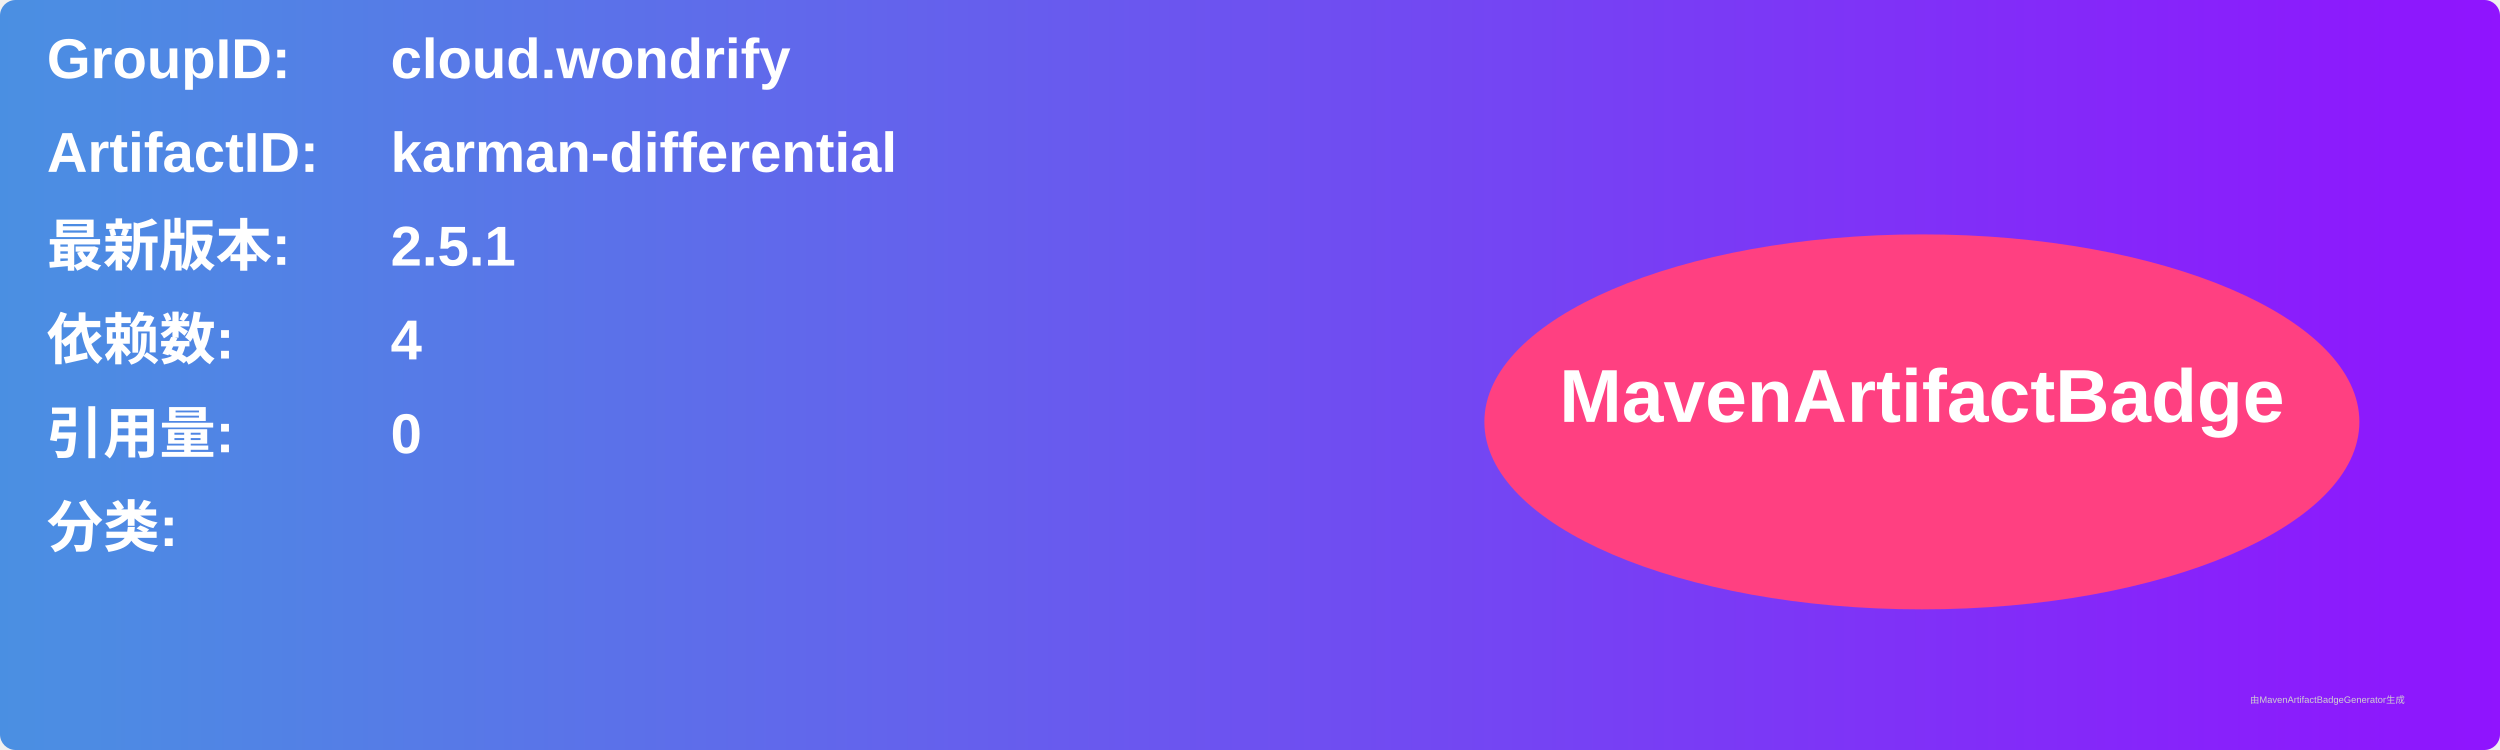
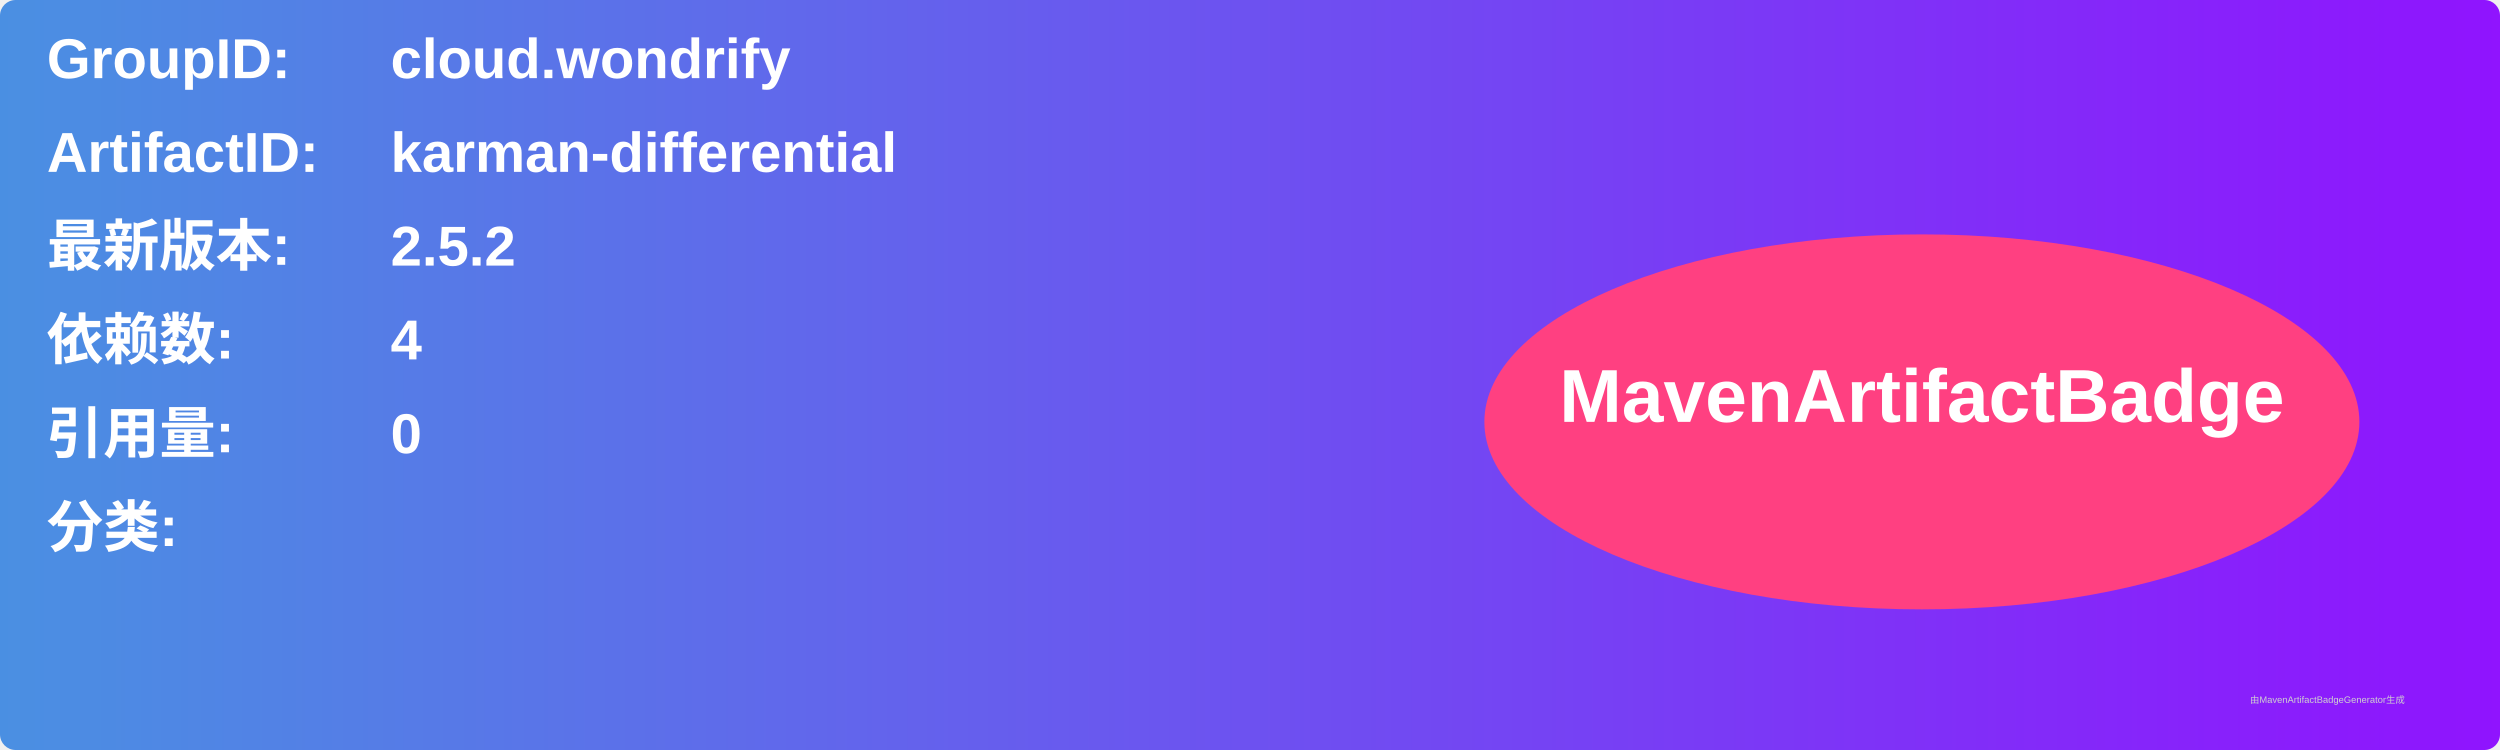
<svg xmlns="http://www.w3.org/2000/svg" width="800" height="240" viewBox="0 0 800 240">
  <linearGradient id="grad" x1="0%" y1="0%" x2="100%" y2="0%">
    <stop offset="0%" stop-color="#4a90e2" />
    <stop offset="100%" stop-color="#9013fe" />
  </linearGradient>
  <rect width="100%" height="100%" rx="5" ry="5" fill="url(#grad)" />
  <g transform="translate(15, 15)">
    <text x="0" y="10" font-family="Arial" font-size="18" fill="white" font-weight="bold" width="260">GroupID:</text>
    <text x="110" y="10" font-family="Arial" font-size="18" fill="white" font-weight="bold" width="460">cloud.wondrify</text>
    <text x="0" y="40" font-family="Arial" font-size="18" fill="white" font-weight="bold" width="260">ArtifactID:</text>
    <text x="110" y="40" font-family="Arial" font-size="18" fill="white" font-weight="bold" width="460">karman-differential</text>
    <text x="0" y="70" font-family="Arial" font-size="18" fill="white" font-weight="bold">最新版本:</text>
    <text x="110" y="70" font-family="Arial" font-size="18" fill="white" font-weight="bold">
-       <tspan font-weight="bold">2.5.1</tspan>
+       <tspan font-weight="bold">2.5.2</tspan>
    </text>
    <text x="0" y="100" font-family="Arial" font-size="18" fill="white" font-weight="bold">依赖数: </text>
    <text x="110" y="100" font-family="Arial" font-size="18" fill="white">
      <tspan font-weight="bold">4</tspan>
    </text>
    <text x="0" y="130" font-family="Arial" font-size="18" fill="white" font-weight="bold">引用量: </text>
    <text x="110" y="130" font-family="Arial" font-size="18" fill="white">
      <tspan font-weight="bold">0</tspan>
    </text>
    <text x="0" y="160" font-family="Arial" font-size="18" fill="white" font-weight="bold">分类:</text>
    <text x="10" y="190" font-family="Arial" font-size="10" fill="white">
      <tspan font-weight="bold" />
    </text>
    <ellipse cx="600" cy="120" rx="140" ry="60" fill="#ff4081" />
    <text x="600" y="120" text-anchor="middle" font-family="Arial" font-size="24" fill="white" font-weight="bold">MavenArtifactBadge</text>
  </g>
  <text x="720" y="225" font-family="Arial" font-size="3" fill="#d0d0d0">由MavenArtifactBadgeGenerator生成</text>
</svg>
